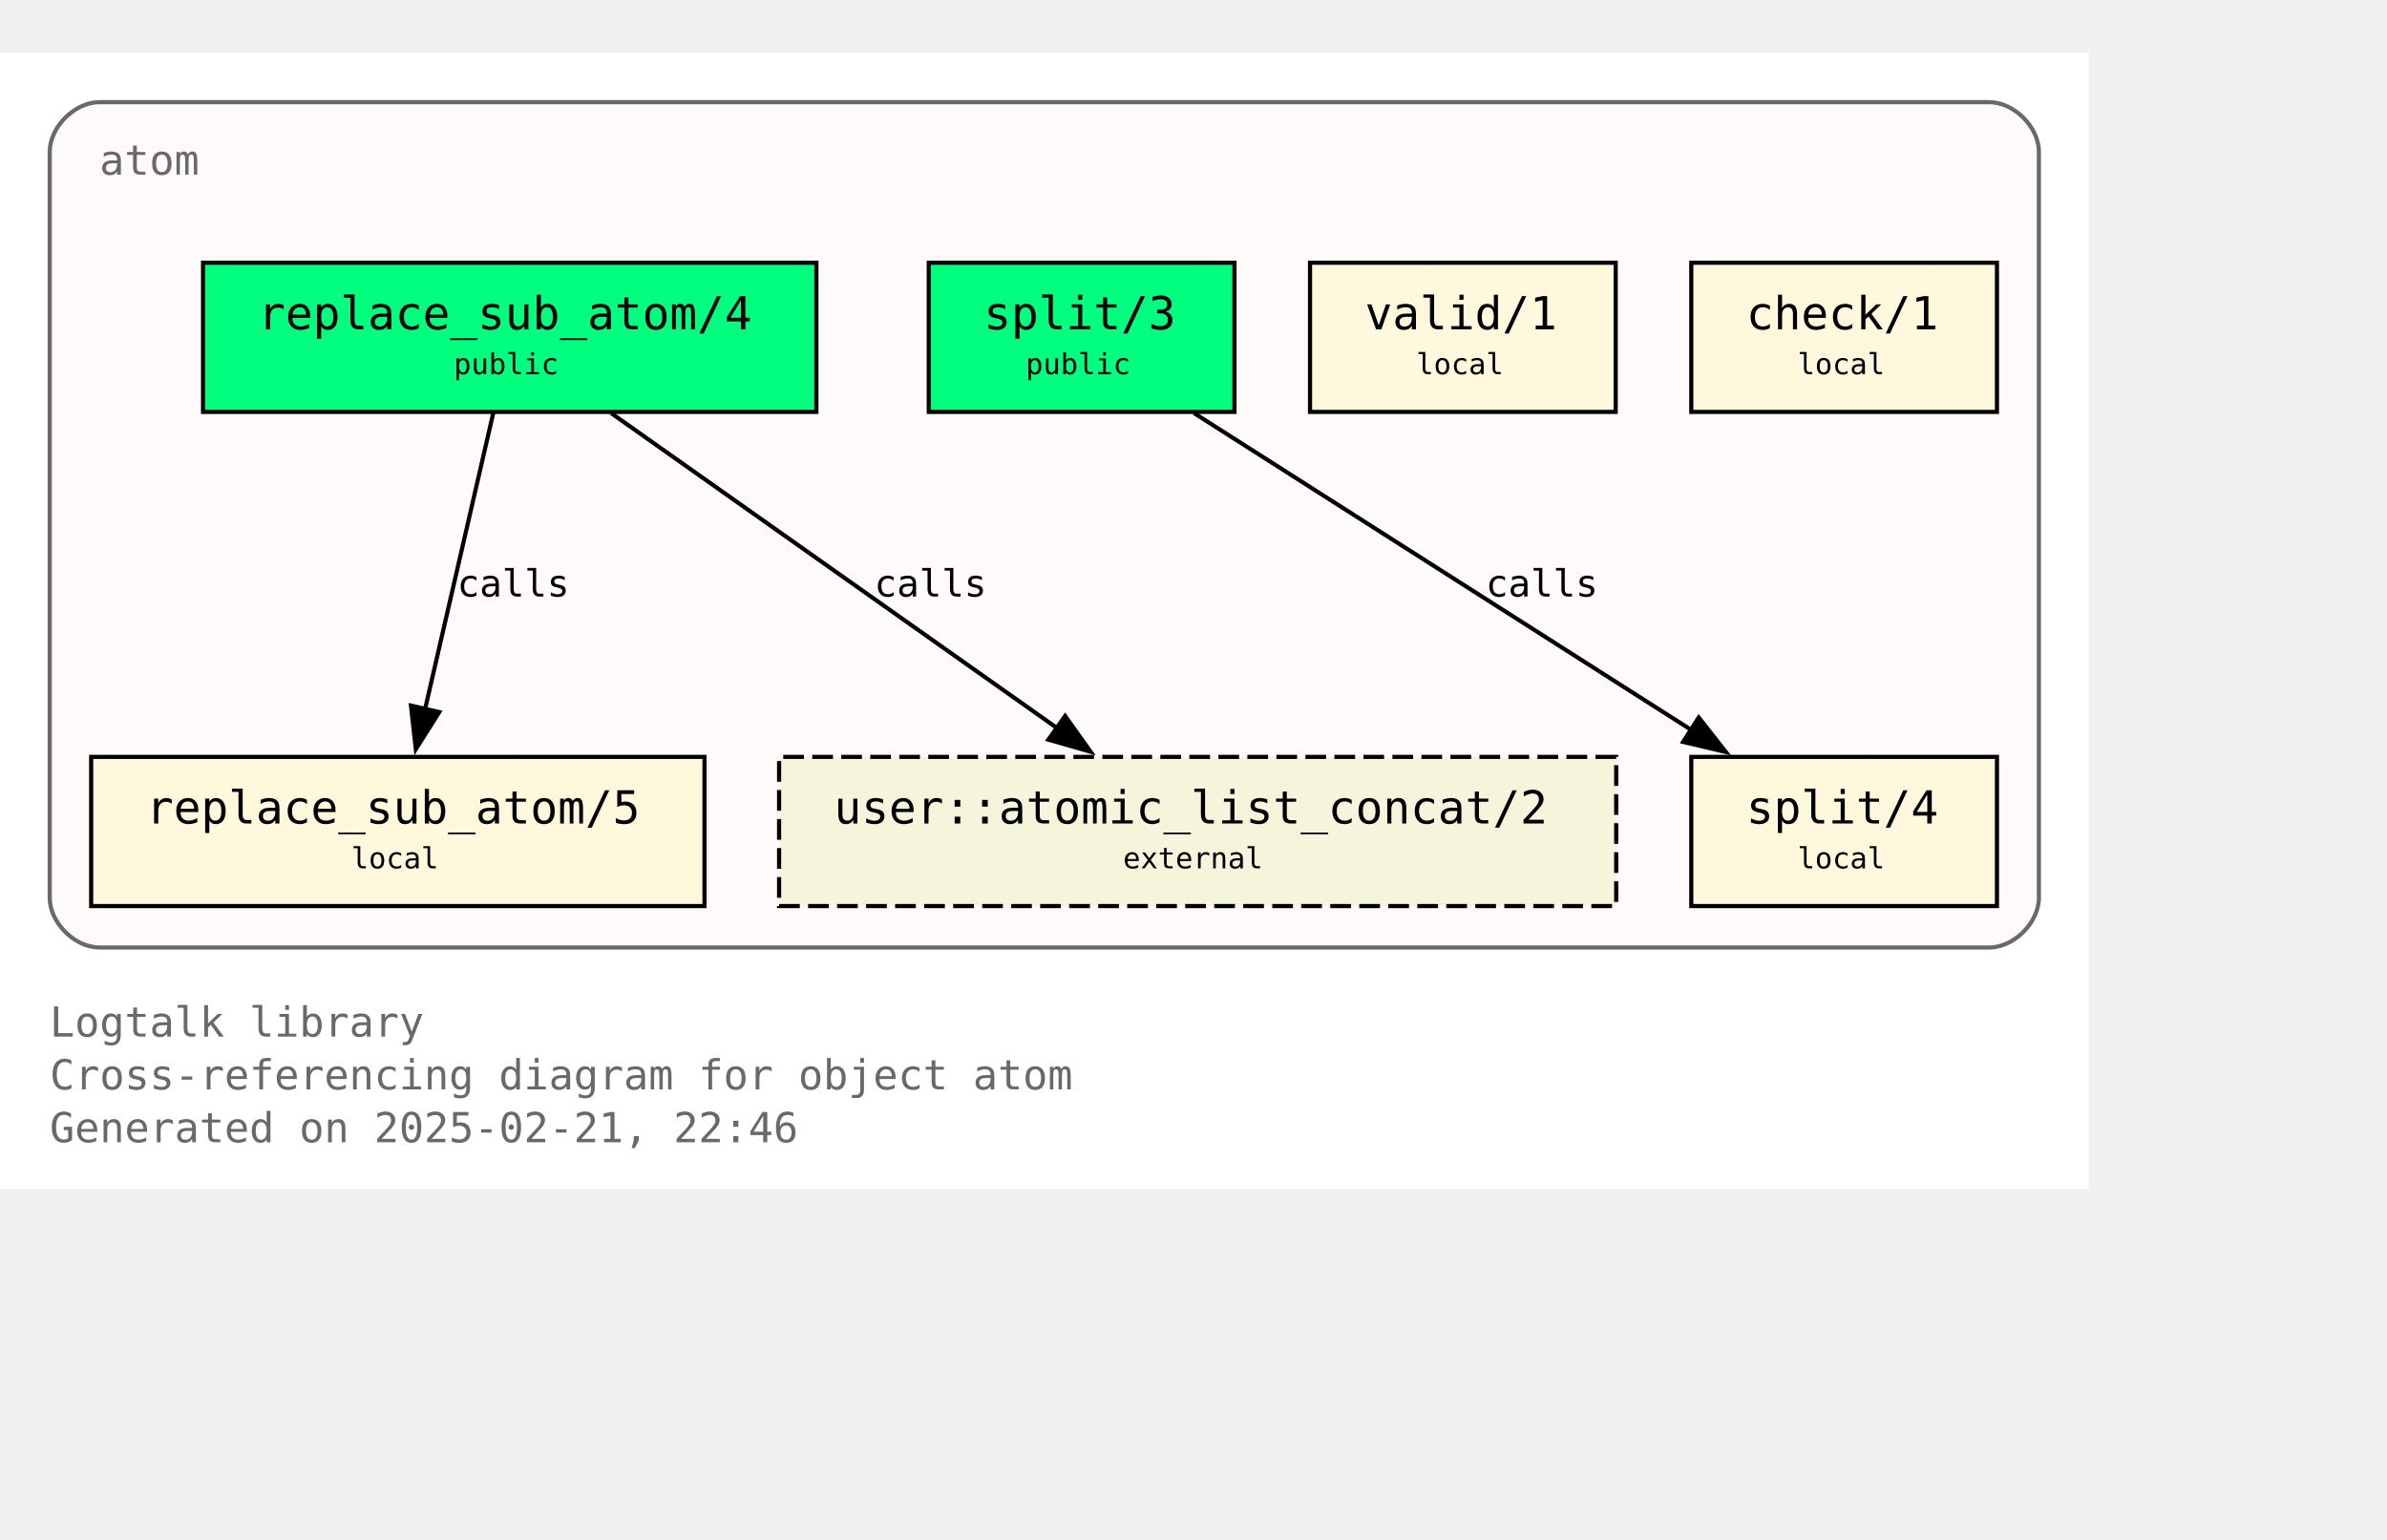
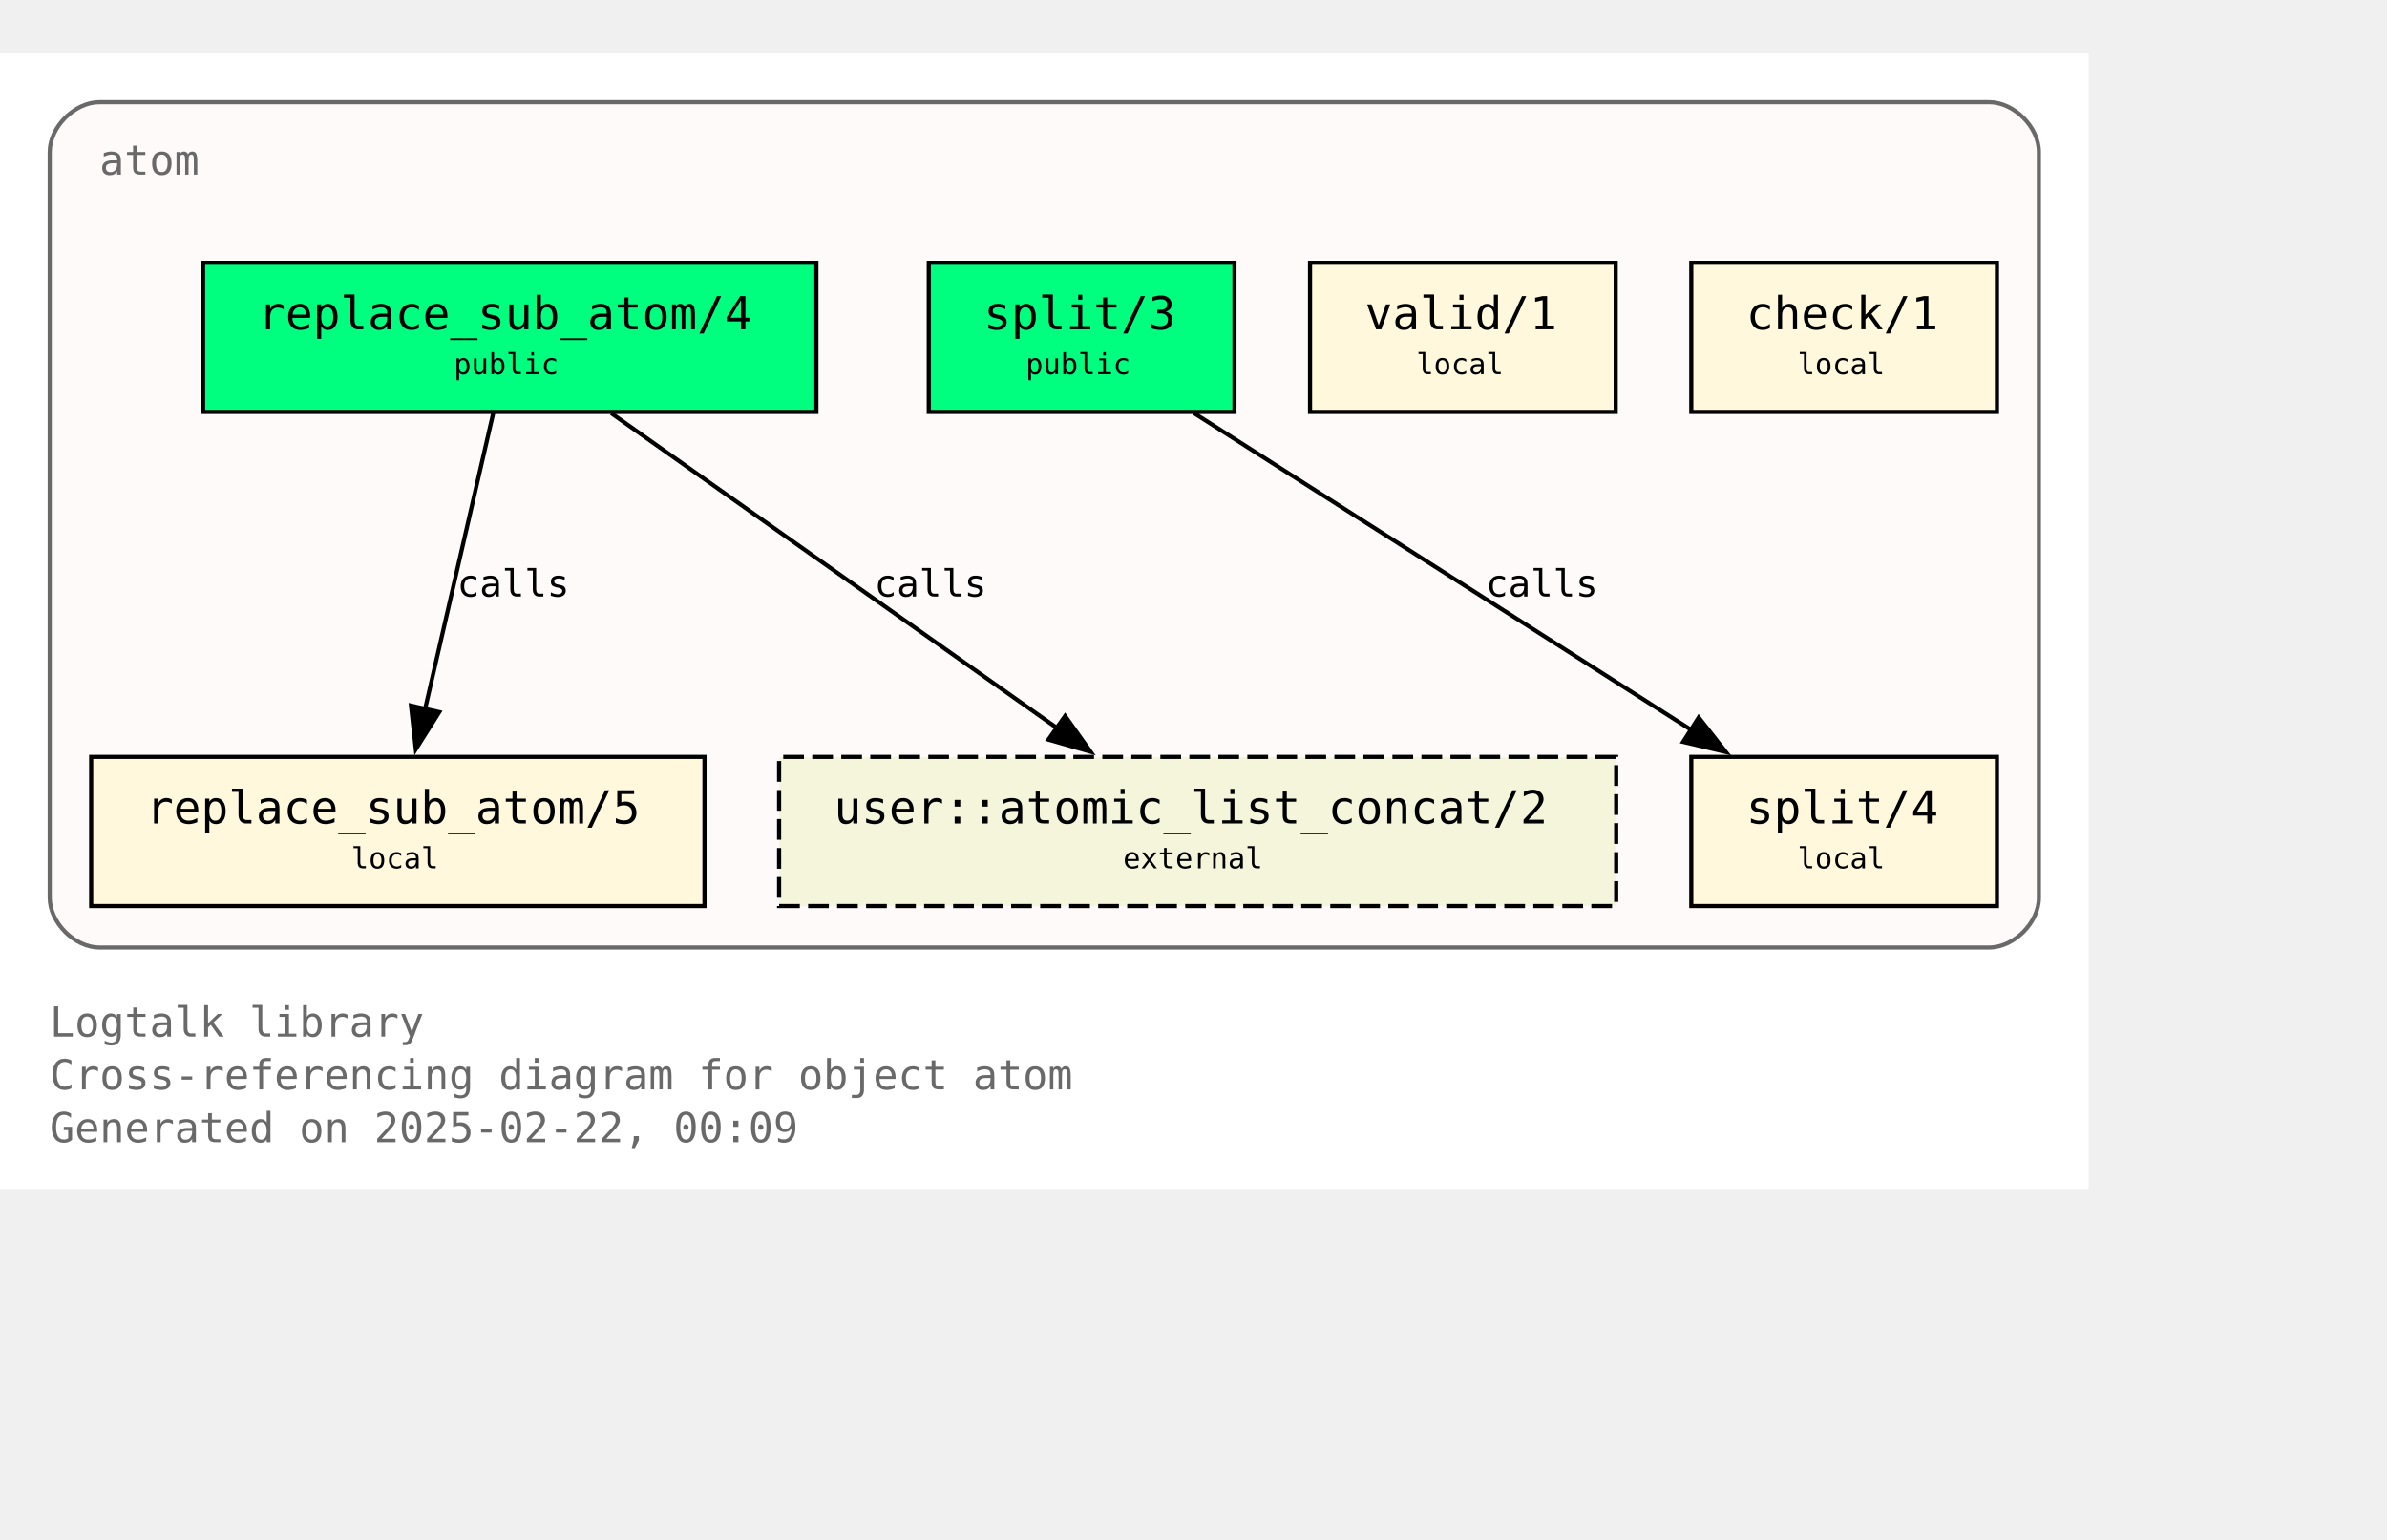
<svg xmlns="http://www.w3.org/2000/svg" xmlns:xlink="http://www.w3.org/1999/xlink" width="648pt" height="418pt" viewBox="72.00 72.00 576.00 346.25">
  <g id="graph0" class="graph" transform="scale(1 1) rotate(0) translate(76 342.25)">
    <polygon fill="white" stroke="none" points="-4,4 -4,-270.25 500,-270.25 500,4 -4,4" />
    <text text-anchor="start" x="8" y="-32.75" font-family="Monospace" font-size="10.00" fill="dimgray">Logtalk library</text>
    <text text-anchor="start" x="8" y="-20" font-family="Monospace" font-size="10.00" fill="dimgray">Cross-referencing diagram for object atom</text>
-     <text text-anchor="start" x="8" y="-7.25" font-family="Monospace" font-size="10.00" fill="dimgray">Generated on 2025-02-21, 22:46</text>
+     <text text-anchor="start" x="8" y="-7.25" font-family="Monospace" font-size="10.00" fill="dimgray">Generated on 2025-02-22, 00:09</text>
    <g id="clust1" class="cluster">
      <g id="a_clust1">
        <a xlink:title="atom">
          <path fill="snow" stroke="dimgray" d="M20,-54.25C20,-54.25 476,-54.25 476,-54.25 482,-54.25 488,-60.25 488,-66.25 488,-66.25 488,-246.25 488,-246.25 488,-252.25 482,-258.25 476,-258.25 476,-258.25 20,-258.25 20,-258.25 14,-258.25 8,-252.25 8,-246.25 8,-246.25 8,-66.25 8,-66.25 8,-60.25 14,-54.25 20,-54.25" />
          <g id="a_clust1_0">
-             <a xlink:href="https://github.com/LogtalkDotOrg/logtalk3/tree/262c037f8eb7dc0ddcaceff3ad57c073787dc749/library/types/atom.lgt" xlink:title="https://github.com/LogtalkDotOrg/logtalk3/tree/262c037f8eb7dc0ddcaceff3ad57c073787dc749/library/types/atom.lgt">
+             <a xlink:href="https://github.com/LogtalkDotOrg/logtalk3/tree/42208152af392fe05bacd19c10d22357be27a0f9/library/types/atom.lgt" xlink:title="https://github.com/LogtalkDotOrg/logtalk3/tree/42208152af392fe05bacd19c10d22357be27a0f9/library/types/atom.lgt">
              <text text-anchor="start" x="20" y="-240.75" font-family="Monospace" font-size="10.00" fill="dimgray">atom</text>
            </a>
          </g>
        </a>
      </g>
    </g>
    <g id="node1" class="node">
      <g id="a_node1">
-         <a xlink:href="https://github.com/LogtalkDotOrg/logtalk3/tree/262c037f8eb7dc0ddcaceff3ad57c073787dc749/library/types/atom.lgt#L32" xlink:title="https://github.com/LogtalkDotOrg/logtalk3/tree/262c037f8eb7dc0ddcaceff3ad57c073787dc749/library/types/atom.lgt#L32">
+         <a xlink:href="https://github.com/LogtalkDotOrg/logtalk3/tree/42208152af392fe05bacd19c10d22357be27a0f9/library/types/atom.lgt#L32" xlink:title="https://github.com/LogtalkDotOrg/logtalk3/tree/42208152af392fe05bacd19c10d22357be27a0f9/library/types/atom.lgt#L32">
          <polygon fill="springgreen" stroke="black" points="193,-219.5 45,-219.5 45,-183.5 193,-183.5 193,-219.5" />
          <text text-anchor="start" x="53" y="-204.2" font-family="Monospace" font-size="9.00"> </text>
          <text text-anchor="start" x="58.25" y="-203.43" font-family="Monospace" font-size="11.00">replace_sub_atom/4</text>
          <text text-anchor="start" x="179.75" y="-204.2" font-family="Monospace" font-size="9.00"> </text>
          <text text-anchor="start" x="53" y="-191.82" font-family="Monospace" font-size="9.00"> </text>
          <text text-anchor="start" x="105.5" y="-192.6" font-family="Monospace" font-size="7.00">public</text>
          <text text-anchor="start" x="179.75" y="-191.82" font-family="Monospace" font-size="9.00"> </text>
        </a>
      </g>
    </g>
    <g id="node4" class="node">
      <g id="a_node4">
-         <a xlink:href="https://github.com/LogtalkDotOrg/logtalk3/tree/262c037f8eb7dc0ddcaceff3ad57c073787dc749/library/types/atom.lgt#L58" xlink:title="https://github.com/LogtalkDotOrg/logtalk3/tree/262c037f8eb7dc0ddcaceff3ad57c073787dc749/library/types/atom.lgt#L58">
+         <a xlink:href="https://github.com/LogtalkDotOrg/logtalk3/tree/42208152af392fe05bacd19c10d22357be27a0f9/library/types/atom.lgt#L58" xlink:title="https://github.com/LogtalkDotOrg/logtalk3/tree/42208152af392fe05bacd19c10d22357be27a0f9/library/types/atom.lgt#L58">
          <polygon fill="cornsilk" stroke="black" points="166,-100.25 18,-100.25 18,-64.25 166,-64.25 166,-100.25" />
          <text text-anchor="start" x="26" y="-84.95" font-family="Monospace" font-size="9.00"> </text>
          <text text-anchor="start" x="31.25" y="-84.17" font-family="Monospace" font-size="11.00">replace_sub_atom/5</text>
          <text text-anchor="start" x="152.75" y="-84.95" font-family="Monospace" font-size="9.00"> </text>
          <text text-anchor="start" x="26" y="-72.58" font-family="Monospace" font-size="9.00"> </text>
          <text text-anchor="start" x="80.75" y="-73.35" font-family="Monospace" font-size="7.00">local</text>
          <text text-anchor="start" x="152.75" y="-72.58" font-family="Monospace" font-size="9.00"> </text>
        </a>
      </g>
    </g>
    <g id="edge1" class="edge">
      <g id="a_edge1">
-         <a xlink:href="https://github.com/LogtalkDotOrg/logtalk3/tree/262c037f8eb7dc0ddcaceff3ad57c073787dc749/library/types/atom.lgt#L50" xlink:title="calls">
+         <a xlink:href="https://github.com/LogtalkDotOrg/logtalk3/tree/42208152af392fe05bacd19c10d22357be27a0f9/library/types/atom.lgt#L50" xlink:title="calls">
          <path fill="none" stroke="black" d="M115.02,-183.2C110.69,-164.41 103.71,-134.09 98.57,-111.77" />
          <polygon fill="black" stroke="black" points="101.99,-111.06 96.34,-102.1 95.17,-112.63 101.99,-111.06" />
        </a>
      </g>
      <g id="a_edge1-label">
-         <a xlink:href="https://github.com/LogtalkDotOrg/logtalk3/tree/262c037f8eb7dc0ddcaceff3ad57c073787dc749/library/types/atom.lgt#L50" xlink:title="https://github.com/LogtalkDotOrg/logtalk3/tree/262c037f8eb7dc0ddcaceff3ad57c073787dc749/library/types/atom.lgt#L50">
+         <a xlink:href="https://github.com/LogtalkDotOrg/logtalk3/tree/42208152af392fe05bacd19c10d22357be27a0f9/library/types/atom.lgt#L50" xlink:title="https://github.com/LogtalkDotOrg/logtalk3/tree/42208152af392fe05bacd19c10d22357be27a0f9/library/types/atom.lgt#L50">
          <text text-anchor="start" x="106.31" y="-138.95" font-family="Monospace" font-size="9.00">calls</text>
        </a>
      </g>
    </g>
    <g id="node7" class="node">
      <polygon fill="beige" stroke="black" stroke-dasharray="5,2" points="386,-100.25 184,-100.25 184,-64.25 386,-64.25 386,-100.25" />
      <text text-anchor="start" x="192" y="-84.95" font-family="Monospace" font-size="9.00"> </text>
      <text text-anchor="start" x="197.25" y="-84.17" font-family="Monospace" font-size="11.00">user::atomic_list_concat/2</text>
      <text text-anchor="start" x="372.75" y="-84.95" font-family="Monospace" font-size="9.00"> </text>
      <text text-anchor="start" x="192" y="-72.58" font-family="Monospace" font-size="9.00"> </text>
      <text text-anchor="start" x="267" y="-73.35" font-family="Monospace" font-size="7.00">external</text>
      <text text-anchor="start" x="372.75" y="-72.58" font-family="Monospace" font-size="9.00"> </text>
    </g>
    <g id="edge3" class="edge">
      <g id="a_edge3">
-         <a xlink:href="https://github.com/LogtalkDotOrg/logtalk3/tree/262c037f8eb7dc0ddcaceff3ad57c073787dc749/library/types/atom.lgt#L50" xlink:title="calls">
+         <a xlink:href="https://github.com/LogtalkDotOrg/logtalk3/tree/42208152af392fe05bacd19c10d22357be27a0f9/library/types/atom.lgt#L50" xlink:title="calls">
          <path fill="none" stroke="black" d="M143.49,-183.2C171.94,-163.11 219.03,-129.85 251,-107.26" />
          <polygon fill="black" stroke="black" points="253.02,-110.12 259.17,-101.49 248.98,-104.41 253.02,-110.12" />
        </a>
      </g>
      <g id="a_edge3-label">
-         <a xlink:href="https://github.com/LogtalkDotOrg/logtalk3/tree/262c037f8eb7dc0ddcaceff3ad57c073787dc749/library/types/atom.lgt#L50" xlink:title="https://github.com/LogtalkDotOrg/logtalk3/tree/262c037f8eb7dc0ddcaceff3ad57c073787dc749/library/types/atom.lgt#L50">
+         <a xlink:href="https://github.com/LogtalkDotOrg/logtalk3/tree/42208152af392fe05bacd19c10d22357be27a0f9/library/types/atom.lgt#L50" xlink:title="https://github.com/LogtalkDotOrg/logtalk3/tree/42208152af392fe05bacd19c10d22357be27a0f9/library/types/atom.lgt#L50">
          <text text-anchor="start" x="206.98" y="-138.95" font-family="Monospace" font-size="9.00">calls</text>
        </a>
      </g>
    </g>
    <g id="node2" class="node">
      <g id="a_node2">
-         <a xlink:href="https://github.com/LogtalkDotOrg/logtalk3/tree/262c037f8eb7dc0ddcaceff3ad57c073787dc749/library/types/atom.lgt#L39" xlink:title="https://github.com/LogtalkDotOrg/logtalk3/tree/262c037f8eb7dc0ddcaceff3ad57c073787dc749/library/types/atom.lgt#L39">
+         <a xlink:href="https://github.com/LogtalkDotOrg/logtalk3/tree/42208152af392fe05bacd19c10d22357be27a0f9/library/types/atom.lgt#L39" xlink:title="https://github.com/LogtalkDotOrg/logtalk3/tree/42208152af392fe05bacd19c10d22357be27a0f9/library/types/atom.lgt#L39">
          <polygon fill="springgreen" stroke="black" points="293.88,-219.5 220.12,-219.5 220.12,-183.5 293.88,-183.5 293.88,-219.5" />
          <text text-anchor="start" x="228.12" y="-204.2" font-family="Monospace" font-size="9.00"> </text>
          <text text-anchor="start" x="233.38" y="-203.43" font-family="Monospace" font-size="11.00">split/3</text>
          <text text-anchor="start" x="280.62" y="-204.2" font-family="Monospace" font-size="9.00"> </text>
          <text text-anchor="start" x="228.12" y="-191.82" font-family="Monospace" font-size="9.00"> </text>
          <text text-anchor="start" x="243.5" y="-192.6" font-family="Monospace" font-size="7.00">public</text>
          <text text-anchor="start" x="280.62" y="-191.82" font-family="Monospace" font-size="9.00"> </text>
        </a>
      </g>
    </g>
    <g id="node5" class="node">
      <g id="a_node5">
-         <a xlink:href="https://github.com/LogtalkDotOrg/logtalk3/tree/262c037f8eb7dc0ddcaceff3ad57c073787dc749/library/types/atom.lgt#L76" xlink:title="https://github.com/LogtalkDotOrg/logtalk3/tree/262c037f8eb7dc0ddcaceff3ad57c073787dc749/library/types/atom.lgt#L76">
+         <a xlink:href="https://github.com/LogtalkDotOrg/logtalk3/tree/42208152af392fe05bacd19c10d22357be27a0f9/library/types/atom.lgt#L76" xlink:title="https://github.com/LogtalkDotOrg/logtalk3/tree/42208152af392fe05bacd19c10d22357be27a0f9/library/types/atom.lgt#L76">
          <polygon fill="cornsilk" stroke="black" points="477.88,-100.25 404.12,-100.25 404.12,-64.25 477.88,-64.25 477.88,-100.25" />
          <text text-anchor="start" x="412.12" y="-84.95" font-family="Monospace" font-size="9.00"> </text>
          <text text-anchor="start" x="417.38" y="-84.17" font-family="Monospace" font-size="11.00">split/4</text>
          <text text-anchor="start" x="464.62" y="-84.95" font-family="Monospace" font-size="9.00"> </text>
          <text text-anchor="start" x="412.12" y="-72.58" font-family="Monospace" font-size="9.00"> </text>
          <text text-anchor="start" x="429.75" y="-73.35" font-family="Monospace" font-size="7.00">local</text>
          <text text-anchor="start" x="464.62" y="-72.58" font-family="Monospace" font-size="9.00"> </text>
        </a>
      </g>
    </g>
    <g id="edge2" class="edge">
      <g id="a_edge2">
-         <a xlink:href="https://github.com/LogtalkDotOrg/logtalk3/tree/262c037f8eb7dc0ddcaceff3ad57c073787dc749/library/types/atom.lgt#L69" xlink:title="calls">
+         <a xlink:href="https://github.com/LogtalkDotOrg/logtalk3/tree/42208152af392fe05bacd19c10d22357be27a0f9/library/types/atom.lgt#L69" xlink:title="calls">
          <path fill="none" stroke="black" d="M284.15,-183.2C315.95,-162.94 368.78,-129.27 404.23,-106.68" />
          <polygon fill="black" stroke="black" points="405.91,-109.76 412.46,-101.43 402.15,-103.86 405.91,-109.76" />
        </a>
      </g>
      <g id="a_edge2-label">
-         <a xlink:href="https://github.com/LogtalkDotOrg/logtalk3/tree/262c037f8eb7dc0ddcaceff3ad57c073787dc749/library/types/atom.lgt#L69" xlink:title="https://github.com/LogtalkDotOrg/logtalk3/tree/262c037f8eb7dc0ddcaceff3ad57c073787dc749/library/types/atom.lgt#L69">
+         <a xlink:href="https://github.com/LogtalkDotOrg/logtalk3/tree/42208152af392fe05bacd19c10d22357be27a0f9/library/types/atom.lgt#L69" xlink:title="https://github.com/LogtalkDotOrg/logtalk3/tree/42208152af392fe05bacd19c10d22357be27a0f9/library/types/atom.lgt#L69">
          <text text-anchor="start" x="354.52" y="-138.95" font-family="Monospace" font-size="9.00">calls</text>
        </a>
      </g>
    </g>
    <g id="node3" class="node">
      <g id="a_node3">
-         <a xlink:href="https://github.com/LogtalkDotOrg/logtalk3/tree/262c037f8eb7dc0ddcaceff3ad57c073787dc749/library/types/atom.lgt#L87" xlink:title="https://github.com/LogtalkDotOrg/logtalk3/tree/262c037f8eb7dc0ddcaceff3ad57c073787dc749/library/types/atom.lgt#L87">
+         <a xlink:href="https://github.com/LogtalkDotOrg/logtalk3/tree/42208152af392fe05bacd19c10d22357be27a0f9/library/types/atom.lgt#L87" xlink:title="https://github.com/LogtalkDotOrg/logtalk3/tree/42208152af392fe05bacd19c10d22357be27a0f9/library/types/atom.lgt#L87">
          <polygon fill="cornsilk" stroke="black" points="385.88,-219.5 312.12,-219.5 312.12,-183.5 385.88,-183.5 385.88,-219.5" />
          <text text-anchor="start" x="320.12" y="-204.2" font-family="Monospace" font-size="9.00"> </text>
          <text text-anchor="start" x="325.38" y="-203.43" font-family="Monospace" font-size="11.00">valid/1</text>
          <text text-anchor="start" x="372.62" y="-204.2" font-family="Monospace" font-size="9.00"> </text>
          <text text-anchor="start" x="320.12" y="-191.82" font-family="Monospace" font-size="9.00"> </text>
          <text text-anchor="start" x="337.75" y="-192.6" font-family="Monospace" font-size="7.00">local</text>
          <text text-anchor="start" x="372.62" y="-191.82" font-family="Monospace" font-size="9.00"> </text>
        </a>
      </g>
    </g>
    <g id="node6" class="node">
      <g id="a_node6">
-         <a xlink:href="https://github.com/LogtalkDotOrg/logtalk3/tree/262c037f8eb7dc0ddcaceff3ad57c073787dc749/library/types/atom.lgt#L90" xlink:title="https://github.com/LogtalkDotOrg/logtalk3/tree/262c037f8eb7dc0ddcaceff3ad57c073787dc749/library/types/atom.lgt#L90">
+         <a xlink:href="https://github.com/LogtalkDotOrg/logtalk3/tree/42208152af392fe05bacd19c10d22357be27a0f9/library/types/atom.lgt#L90" xlink:title="https://github.com/LogtalkDotOrg/logtalk3/tree/42208152af392fe05bacd19c10d22357be27a0f9/library/types/atom.lgt#L90">
          <polygon fill="cornsilk" stroke="black" points="477.88,-219.5 404.12,-219.5 404.12,-183.5 477.88,-183.5 477.88,-219.5" />
          <text text-anchor="start" x="412.12" y="-204.2" font-family="Monospace" font-size="9.00"> </text>
          <text text-anchor="start" x="417.38" y="-203.43" font-family="Monospace" font-size="11.00">check/1</text>
          <text text-anchor="start" x="464.62" y="-204.2" font-family="Monospace" font-size="9.00"> </text>
          <text text-anchor="start" x="412.12" y="-191.82" font-family="Monospace" font-size="9.00"> </text>
          <text text-anchor="start" x="429.75" y="-192.6" font-family="Monospace" font-size="7.00">local</text>
          <text text-anchor="start" x="464.62" y="-191.82" font-family="Monospace" font-size="9.00"> </text>
        </a>
      </g>
    </g>
  </g>
</svg>
